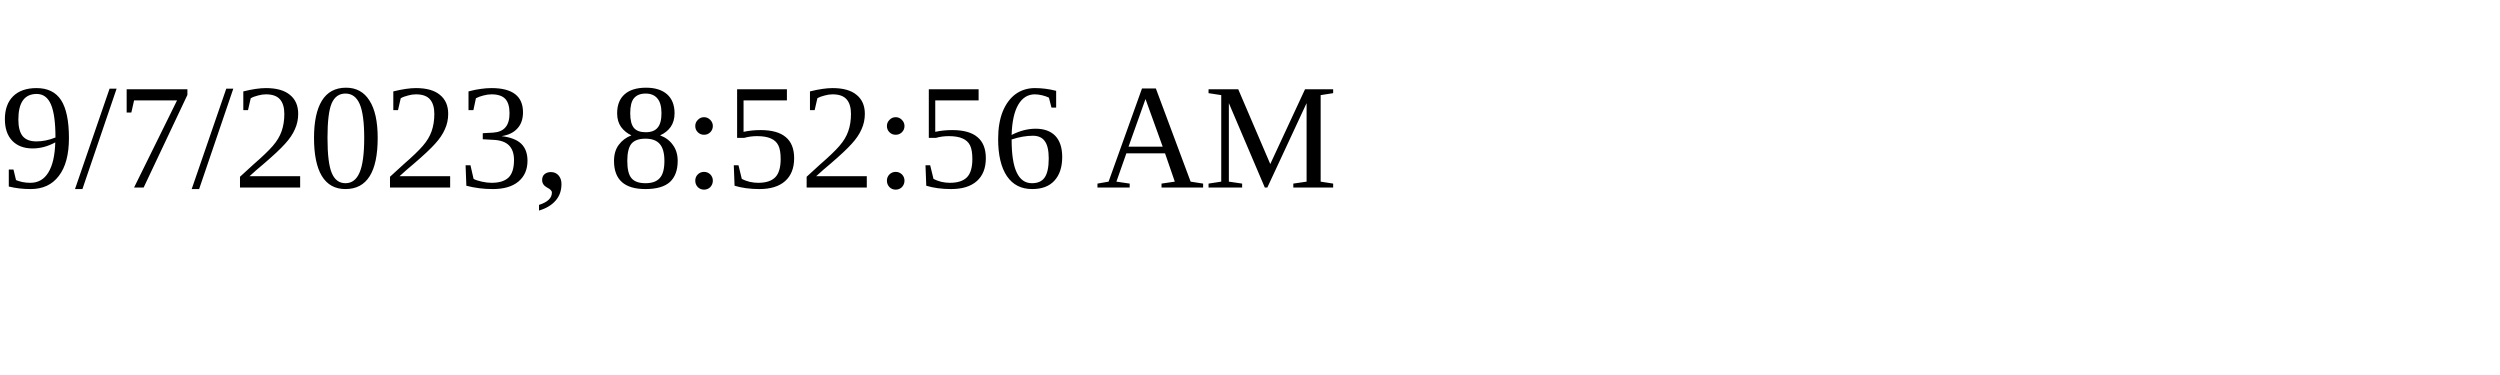
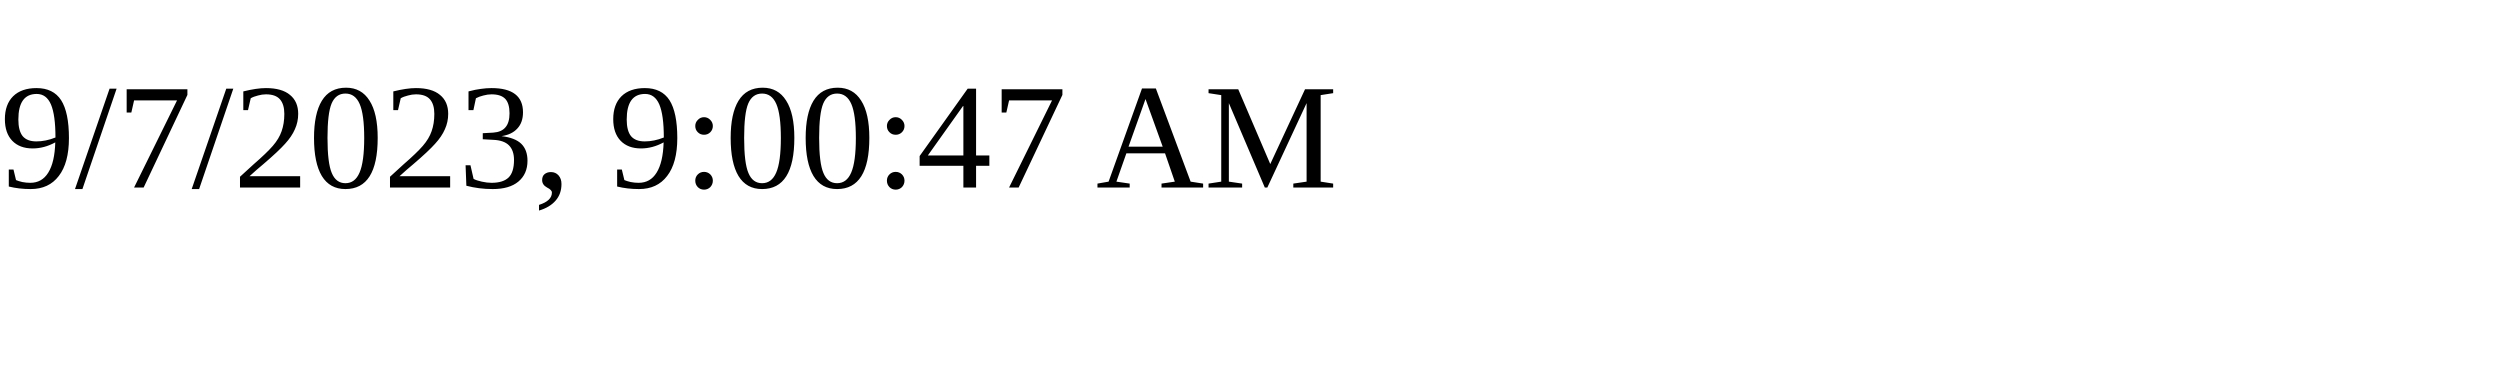
<svg xmlns="http://www.w3.org/2000/svg" height="30" width="200">
-   <text x="0" y="15">9/7/2023, 8:52:56 AM</text>
+   <text x="0" y="15">9/7/2023, 9:00:47 AM</text>
</svg>
